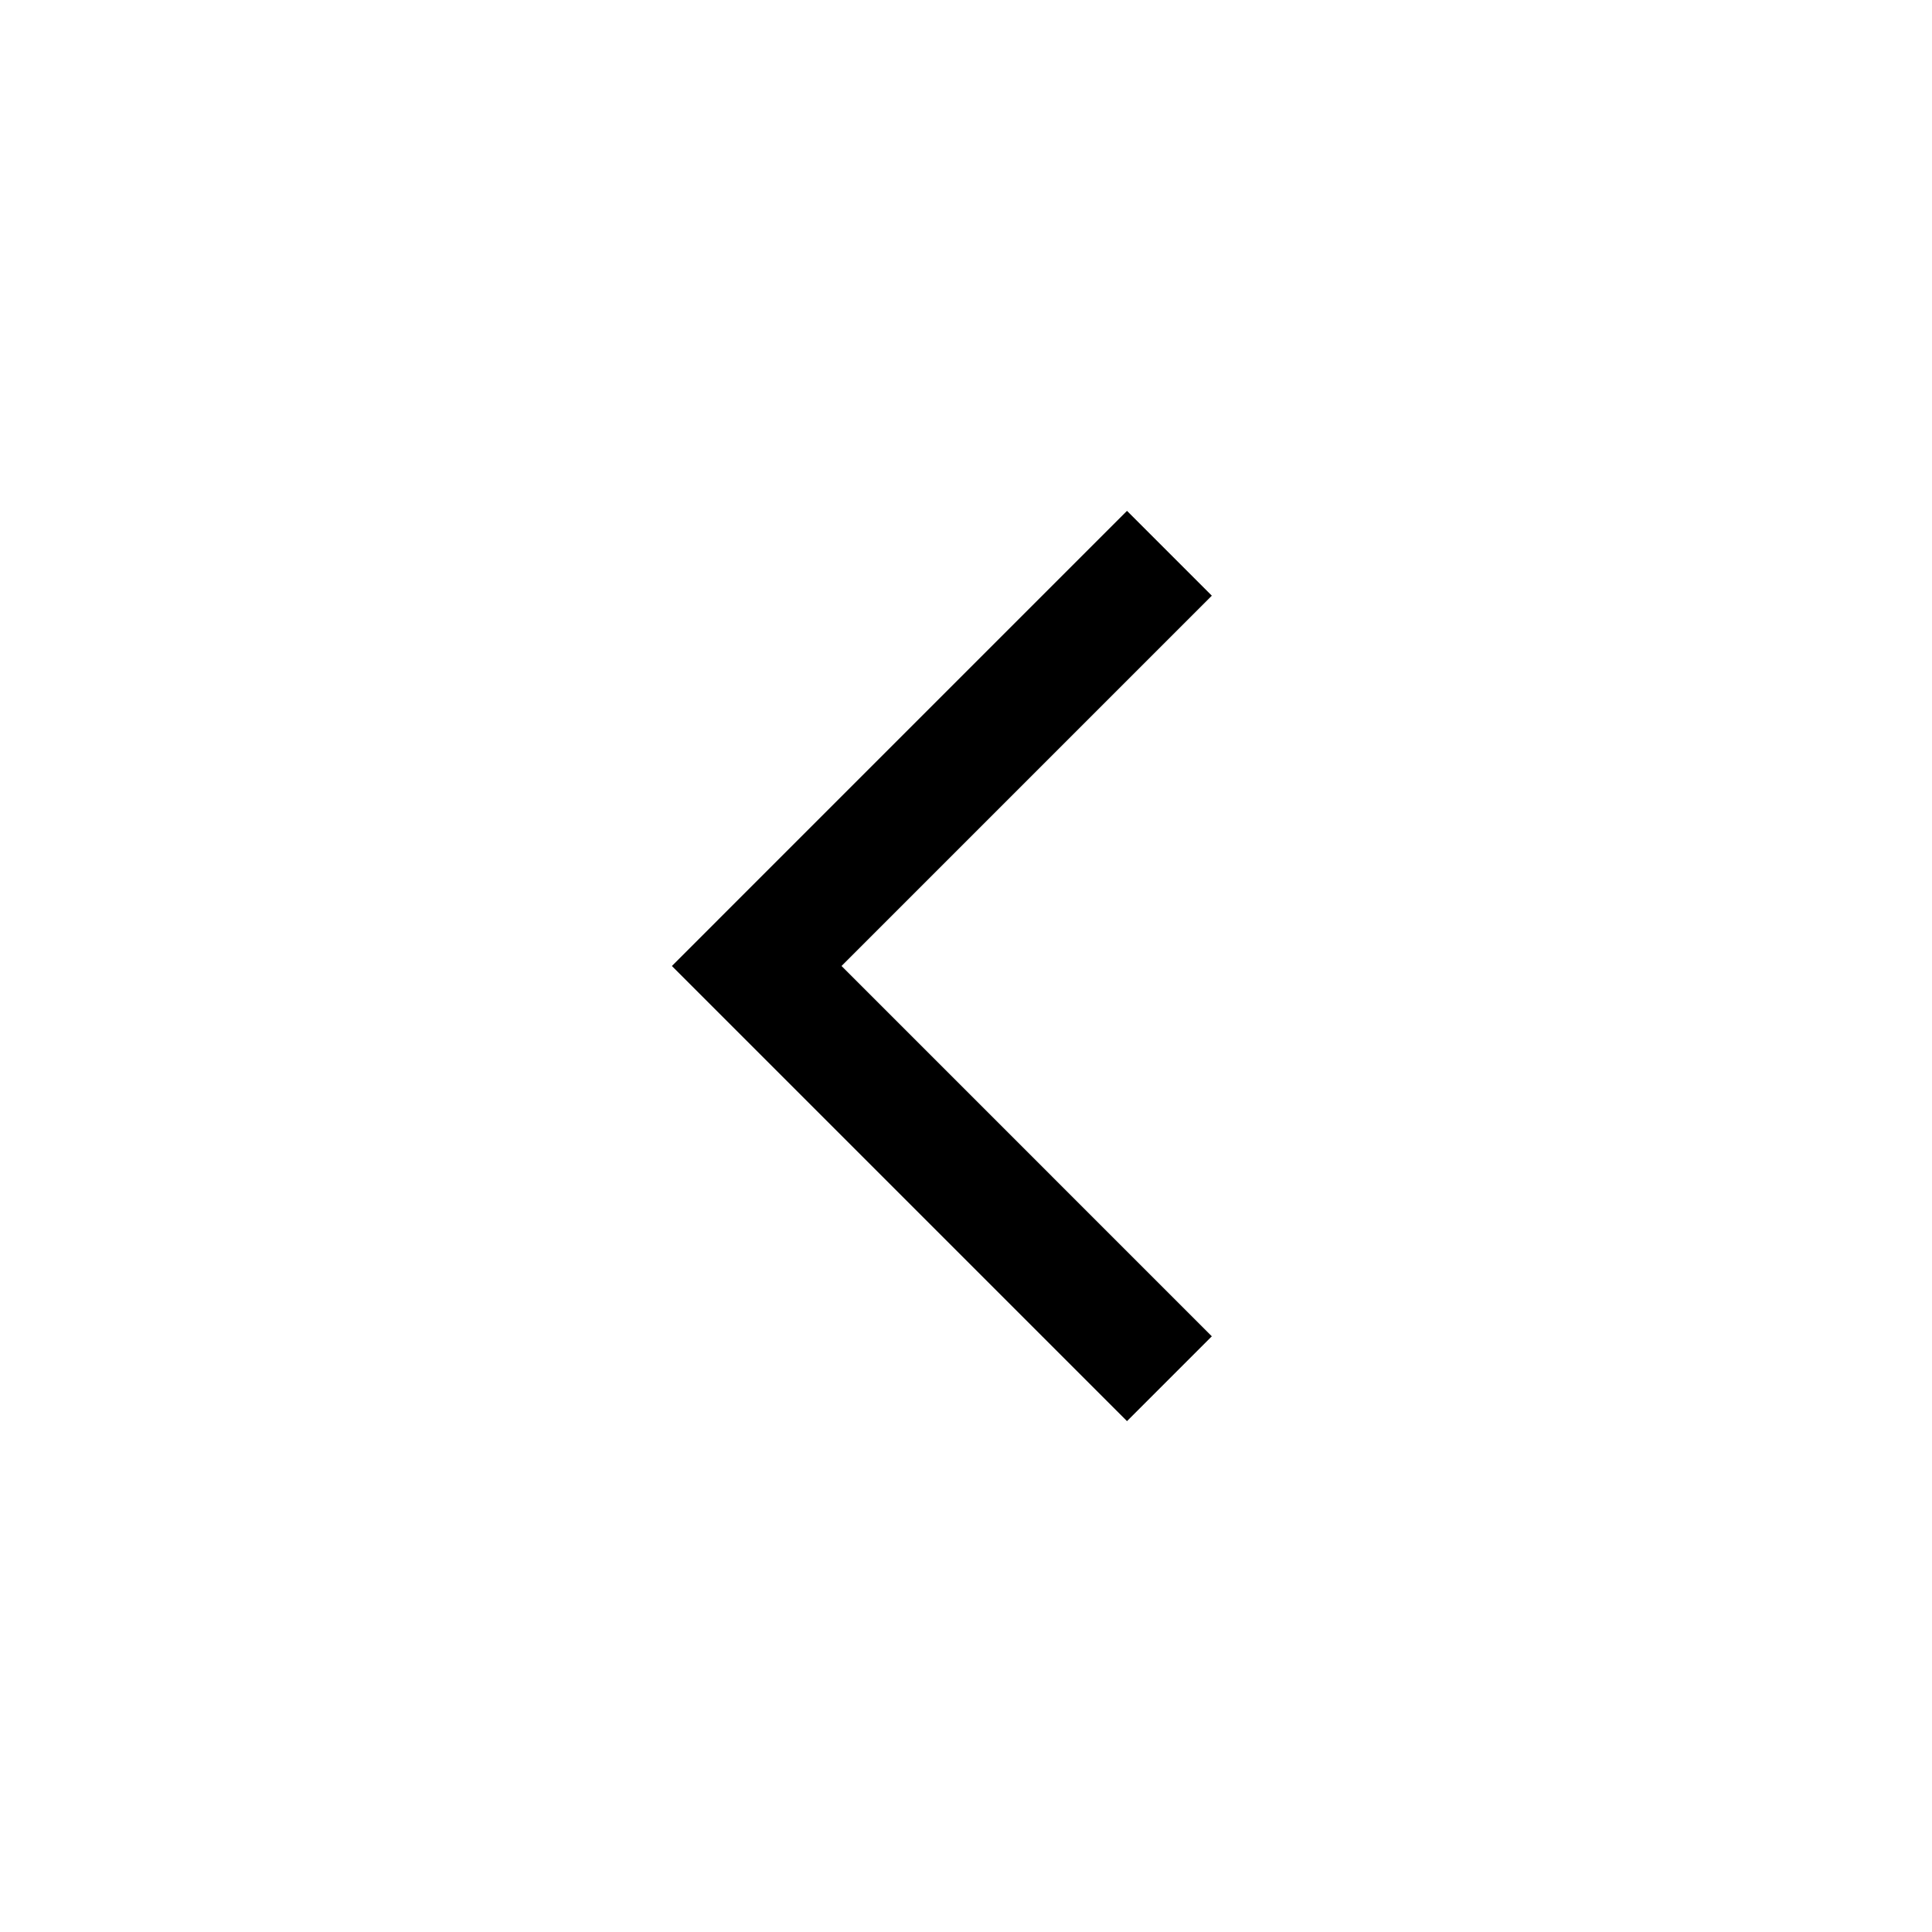
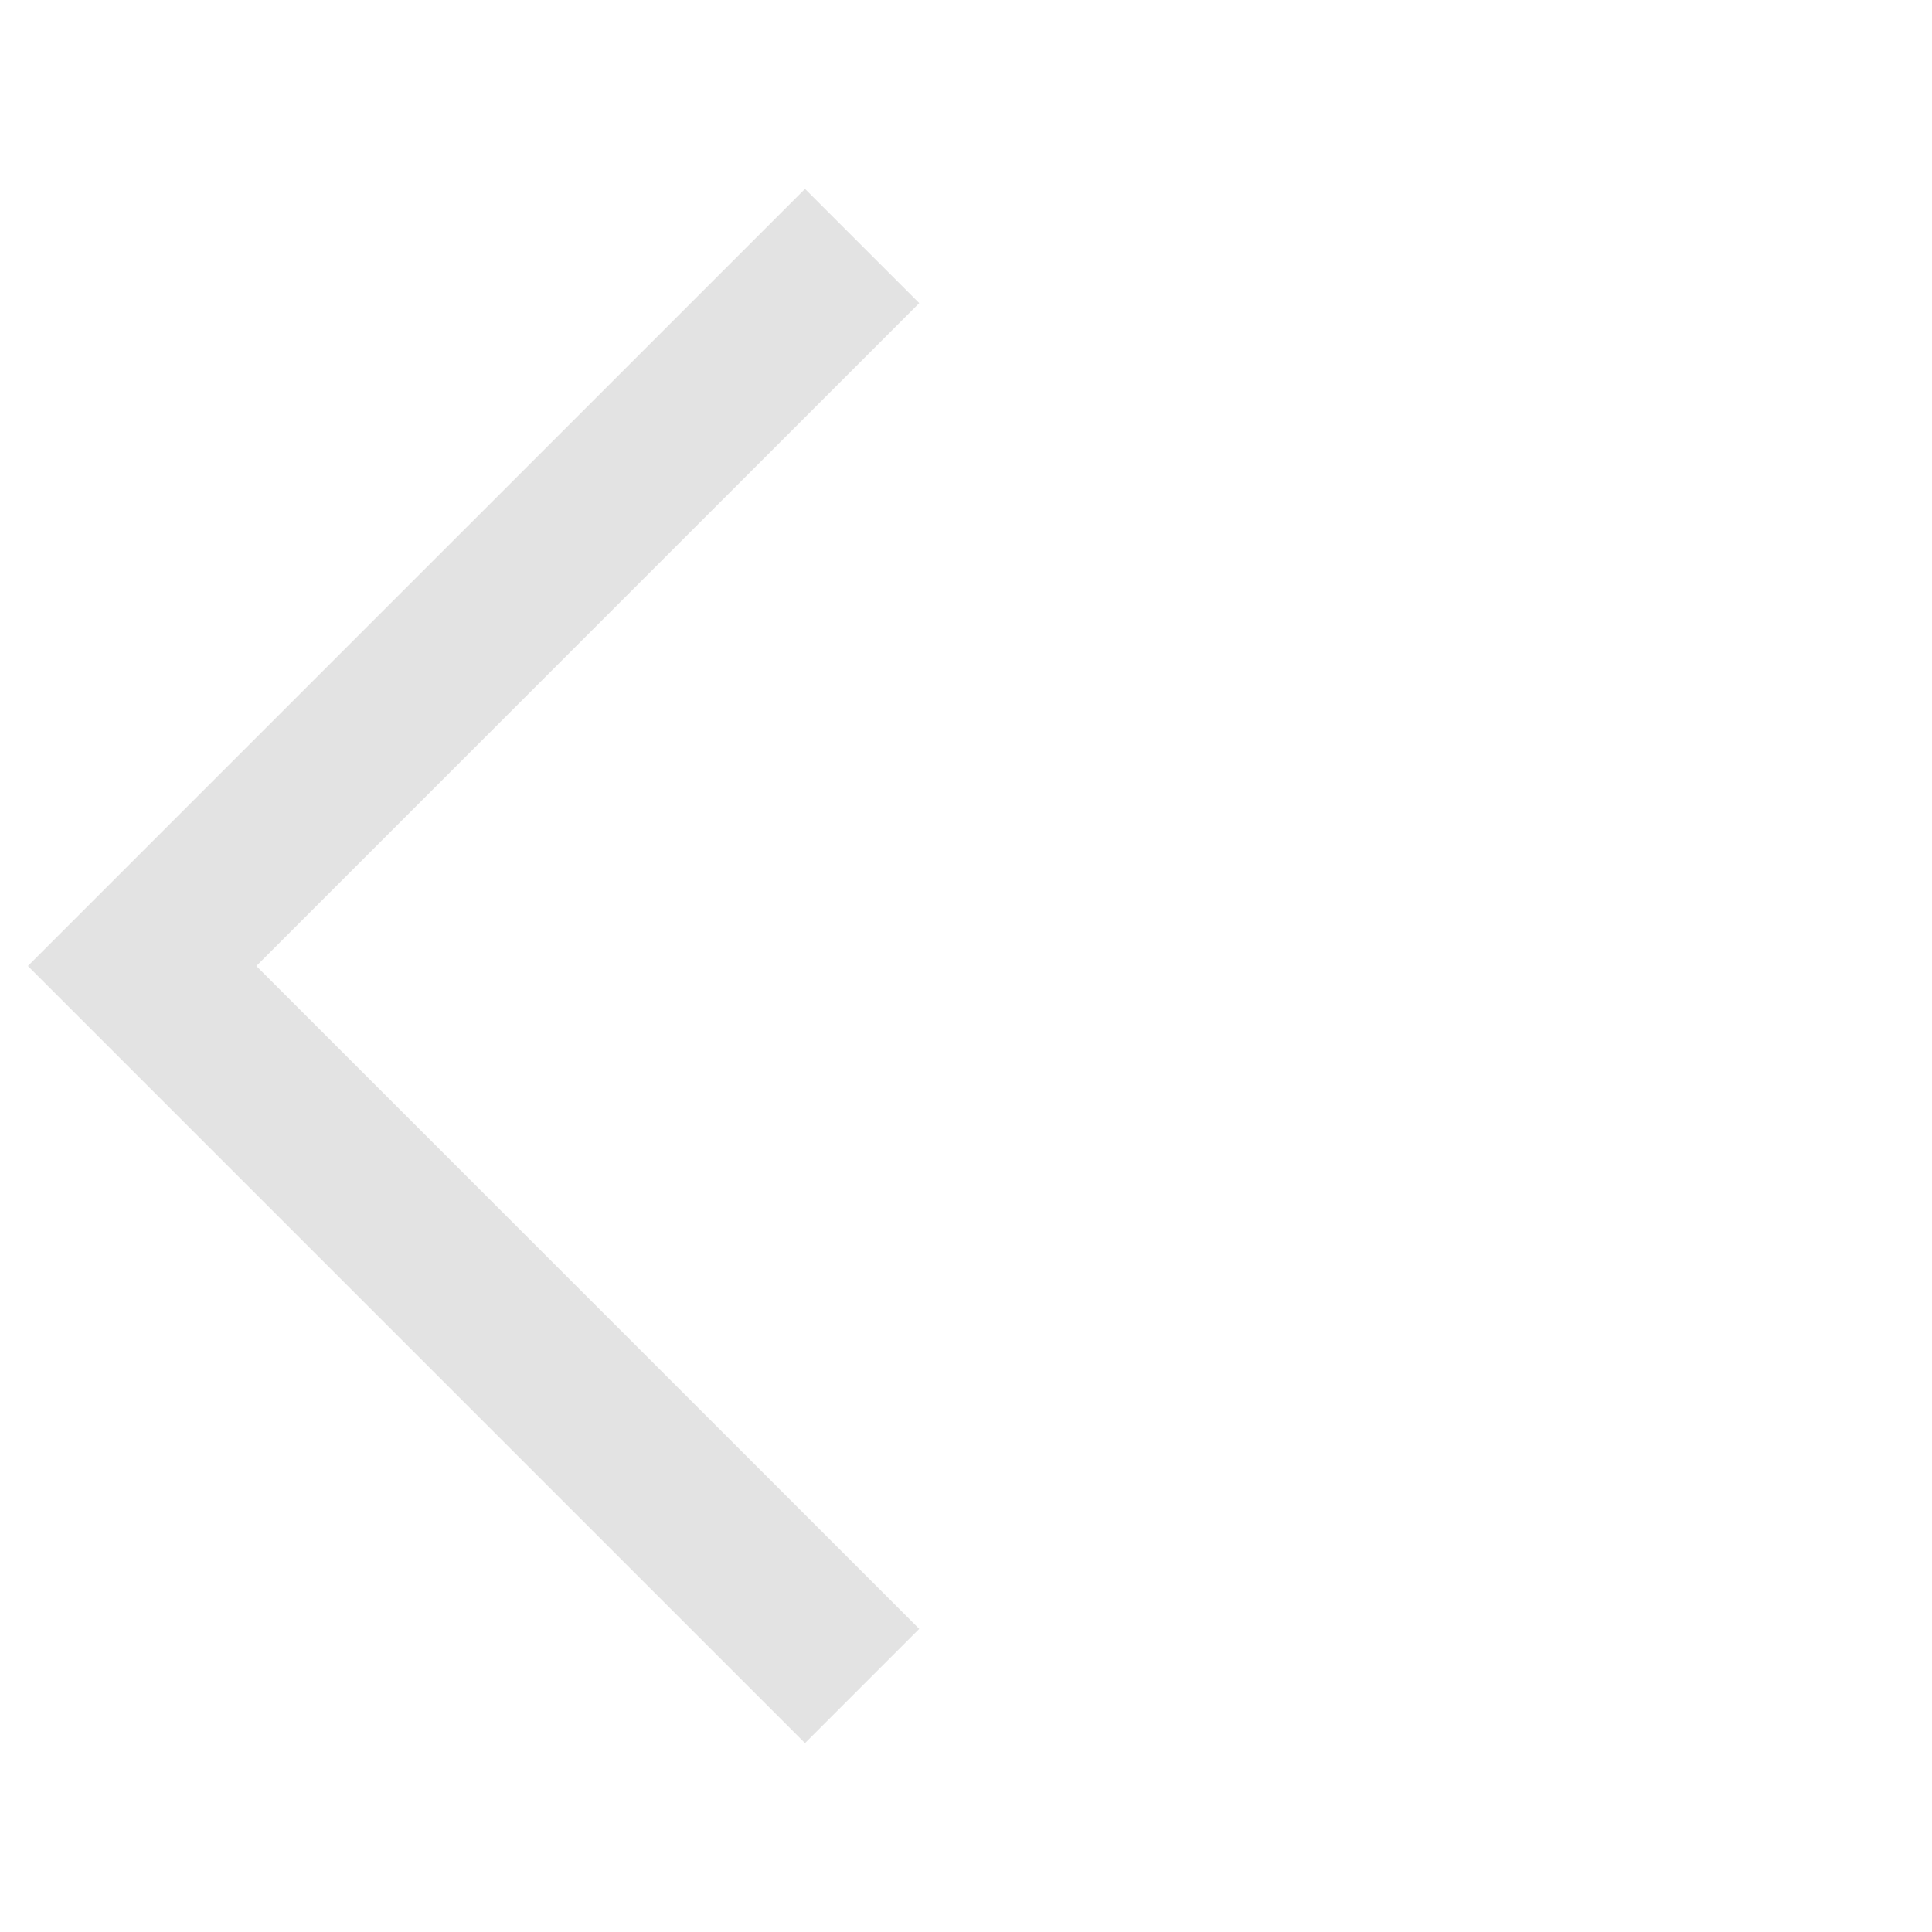
- <svg xmlns="http://www.w3.org/2000/svg" height="24px" viewBox="0 -960 960 960" width="24px">
-   <path d="M560-253.85 333.85-480 560-706.15 602.15-664l-184 184 184 184L560-253.85Z" />
+ <svg xmlns="http://www.w3.org/2000/svg" height="24px" viewBox="0 -960 960 960" width="24px" fill="#e3e3e3">
+   <path d="M400-93.85 13.85-480 400-866.15l56.77 56.77L127.38-480l329.39 329.38L400-93.85Z" />
</svg>
